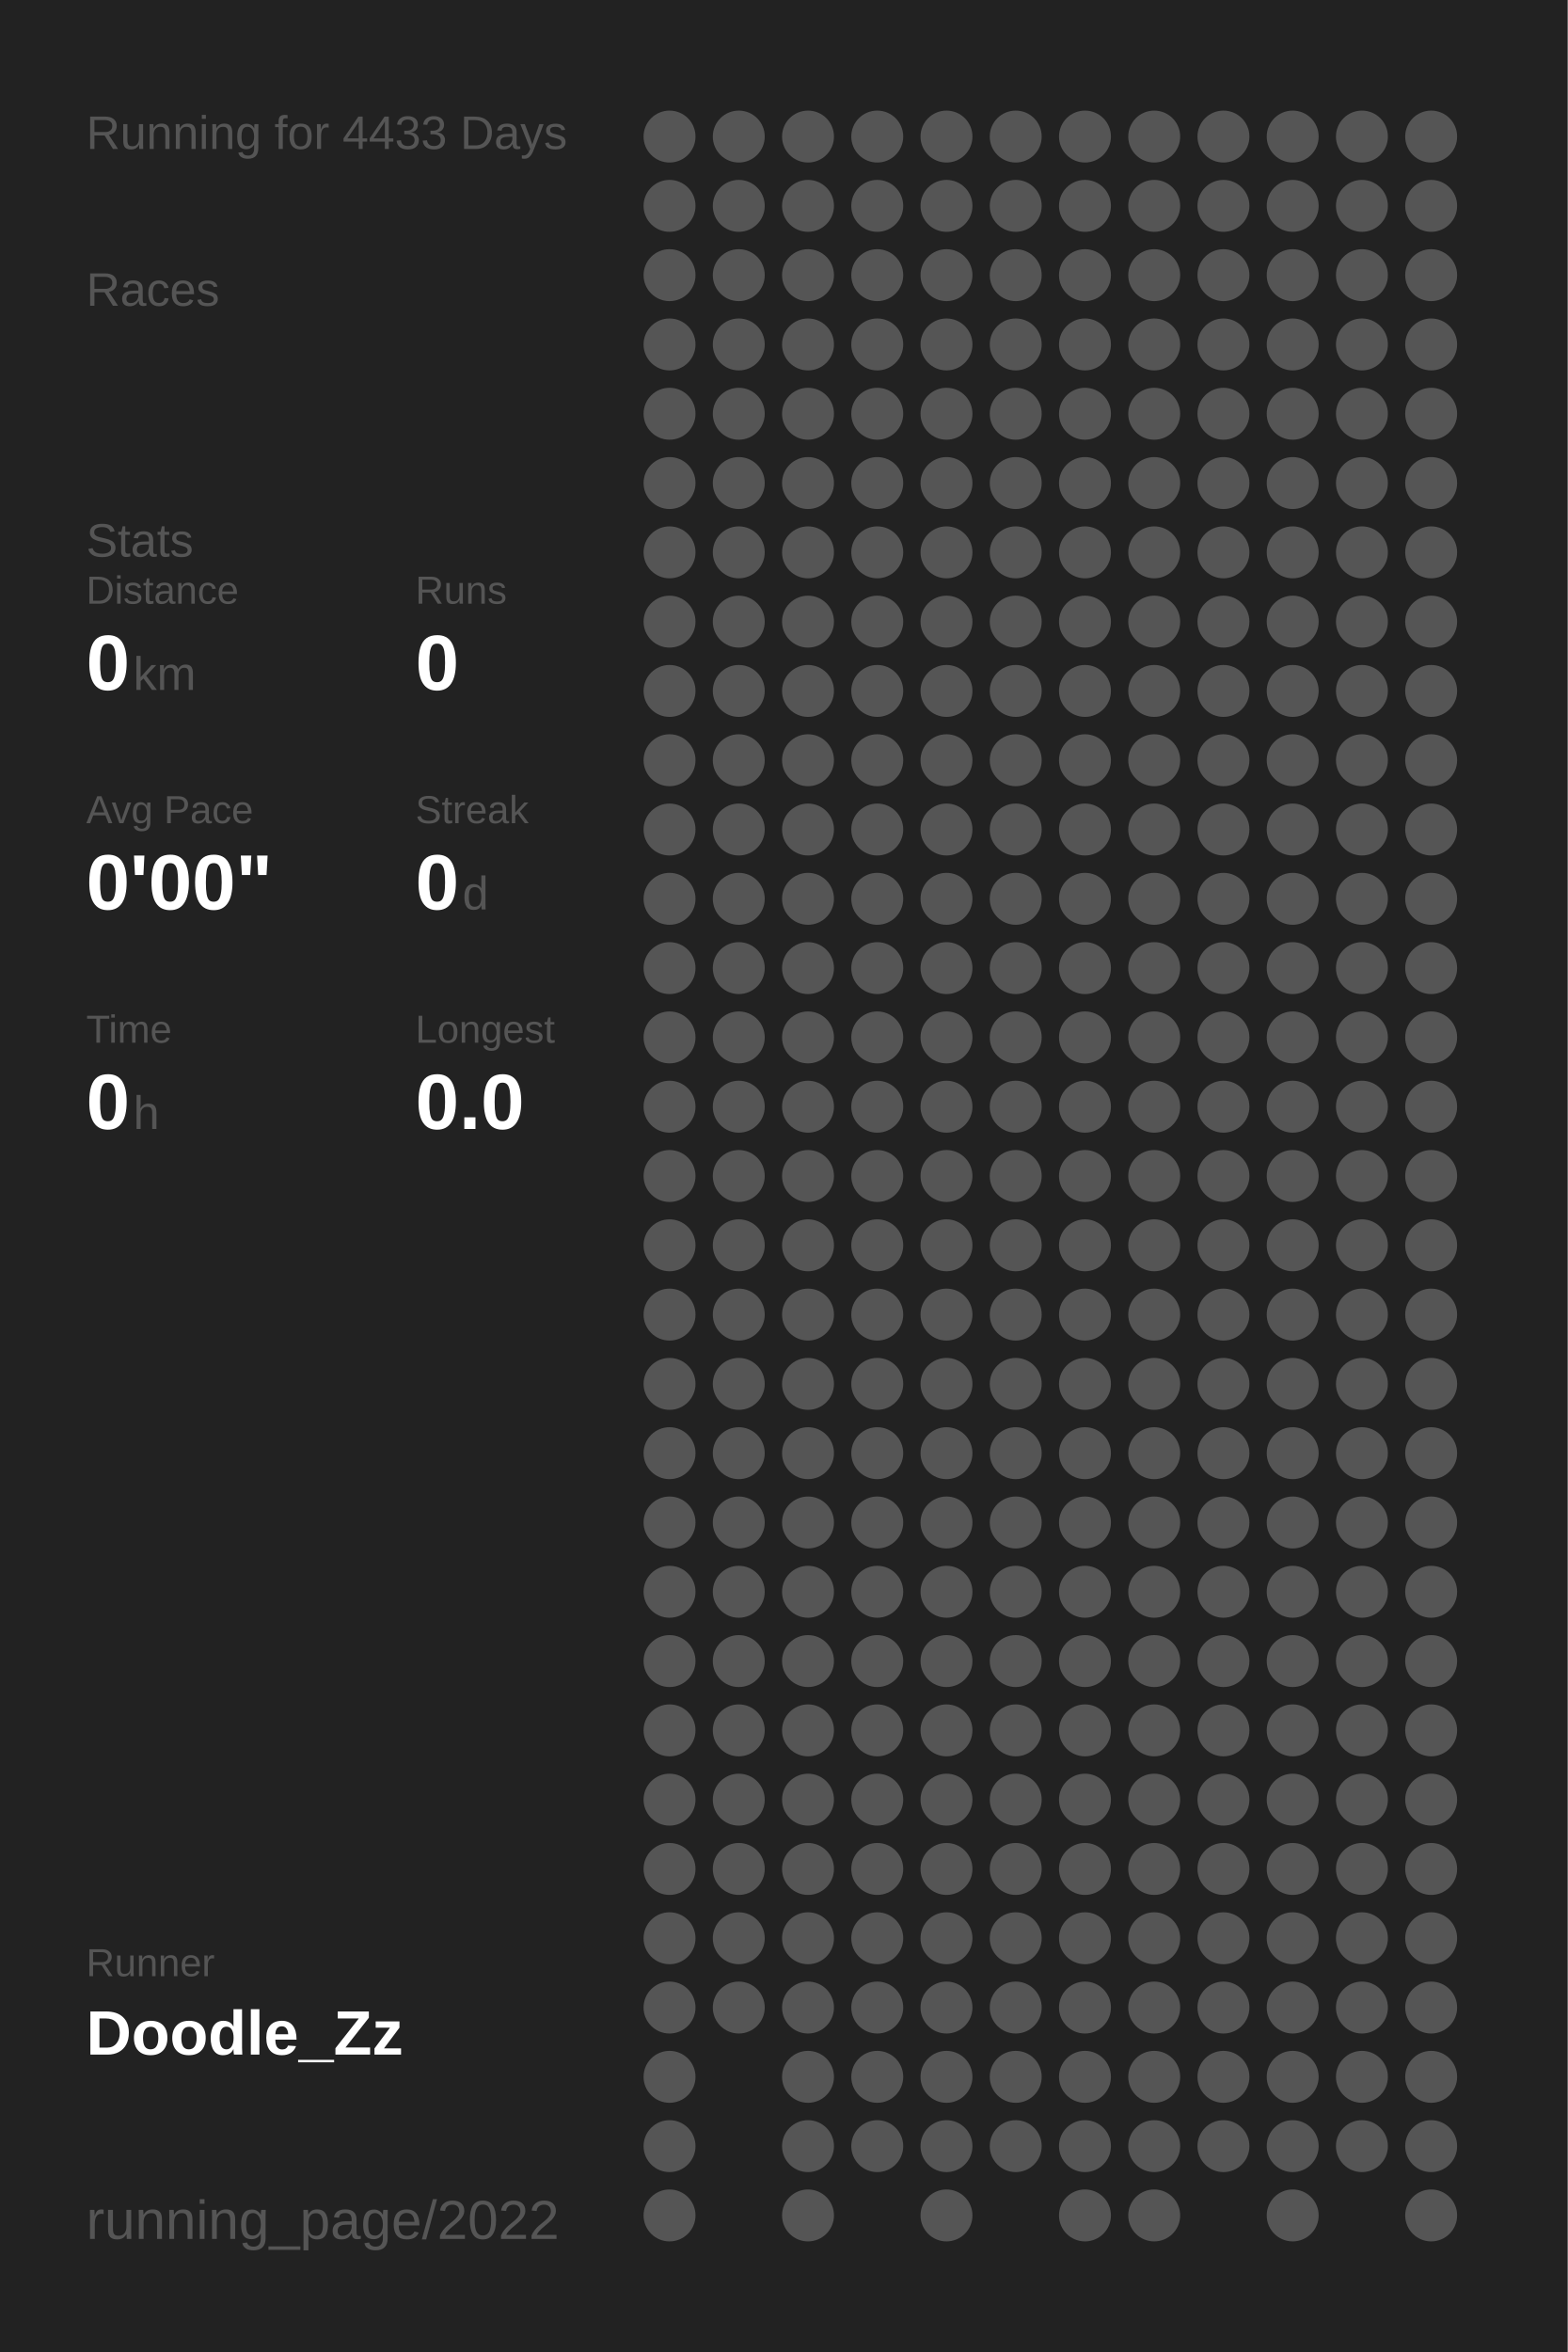
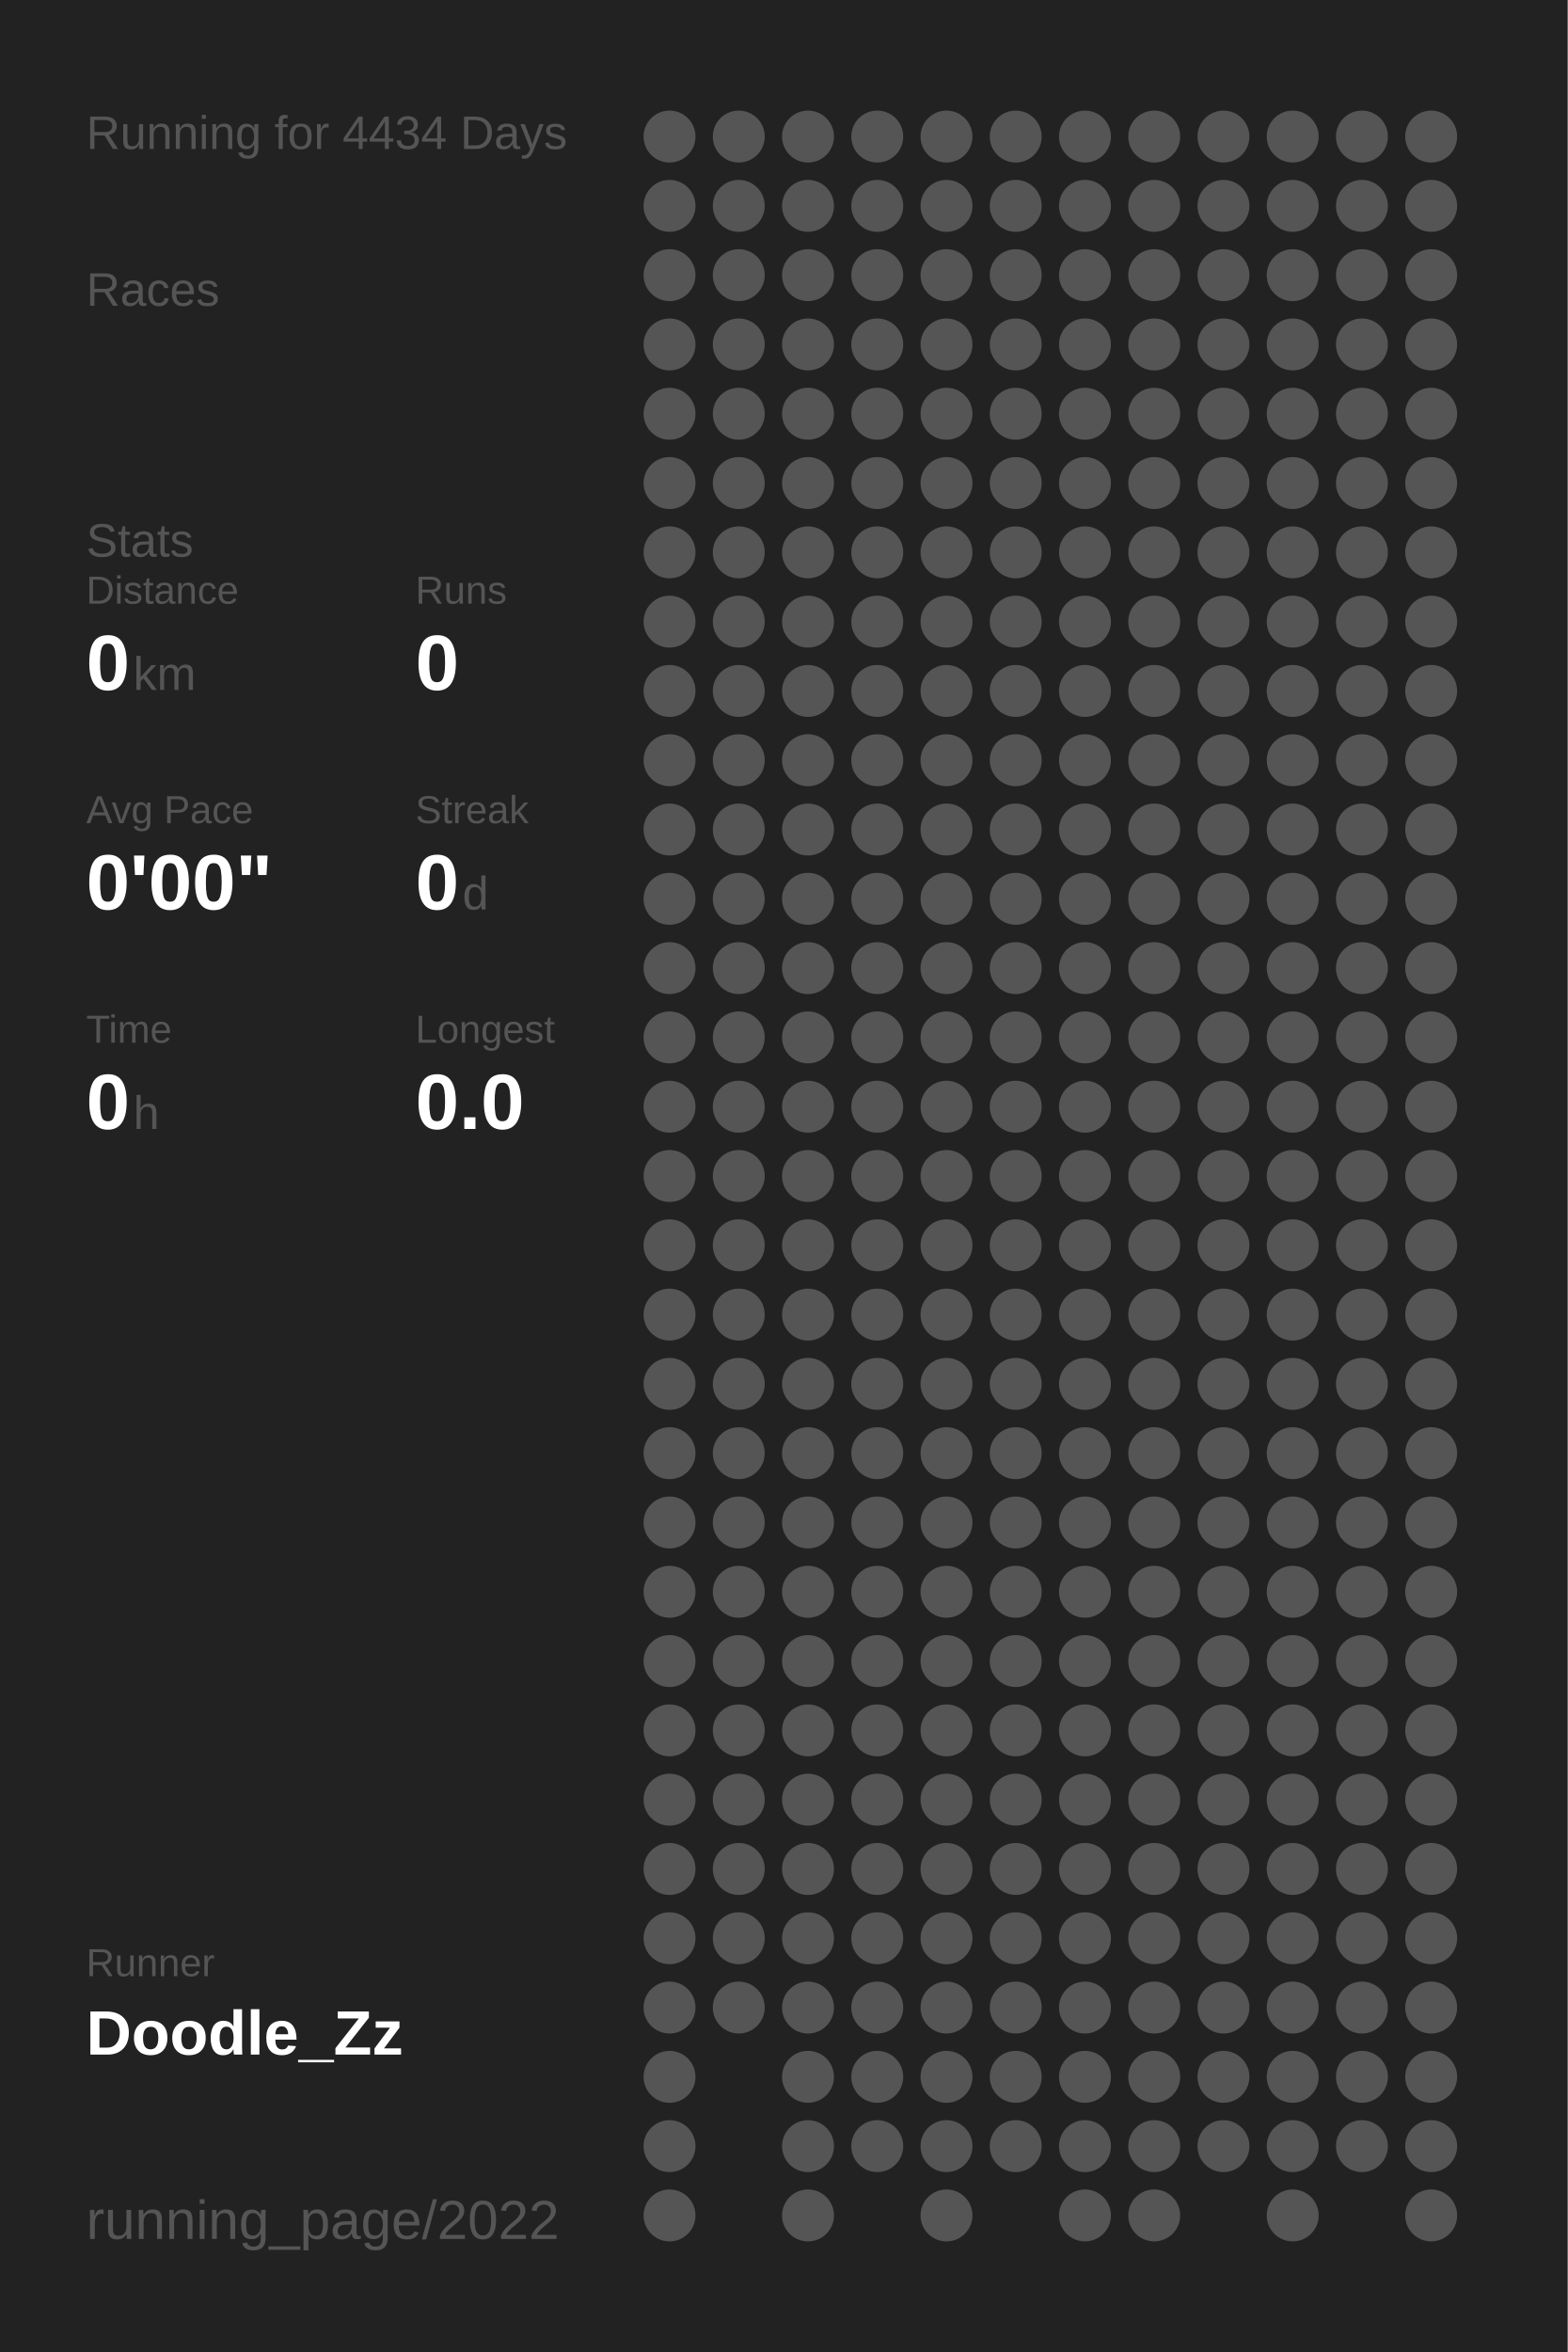
<svg xmlns="http://www.w3.org/2000/svg" baseProfile="full" height="300mm" version="1.1" viewBox="0,0,200,300" width="200mm">
  <defs />
  <rect fill="#222222" height="300" width="200" x="0" y="0" />
-   <text fill="#555555" style="font-size:6px; font-family:Arial;" x="11" y="19">Running for 4433 Days</text>
+   <text fill="#555555" style="font-size:6px; font-family:Arial;" x="11" y="19">Running for 4434 Days</text>
  <text fill="#555555" style="font-size:6px; font-family:Arial;" x="11" y="39">Races</text>
  <text fill="#555555" style="font-size:6px; font-family:Arial;" x="11" y="71">Stats</text>
  <text fill="#555555" style="font-size:5px; font-family:Arial;" x="11" y="77">Distance</text>
  <text fill="#FFFFFF" style="font-size:10px; font-family:Arial; font-weight:bold;" x="11" y="88">0</text>
  <text fill="#555555" style="font-size:6px; font-family:Arial;" x="17" y="88">km</text>
  <text fill="#555555" style="font-size:5px; font-family:Arial;" x="53" y="77">Runs</text>
  <text fill="#FFFFFF" style="font-size:10px; font-family:Arial; font-weight:bold;" x="53" y="88">0</text>
  <text fill="#555555" style="font-size:5px; font-family:Arial;" x="11" y="105">Avg Pace</text>
  <text fill="#FFFFFF" style="font-size:10px; font-family:Arial; font-weight:bold;" x="11" y="116">0'00"</text>
  <text fill="#555555" style="font-size:5px; font-family:Arial;" x="53" y="105">Streak</text>
  <text fill="#FFFFFF" style="font-size:10px; font-family:Arial; font-weight:bold;" x="53" y="116">0</text>
  <text fill="#555555" style="font-size:6px; font-family:Arial;" x="59" y="116">d</text>
  <text fill="#555555" style="font-size:5px; font-family:Arial;" x="11" y="133">Time</text>
  <text fill="#FFFFFF" style="font-size:10px; font-family:Arial; font-weight:bold;" x="11" y="144">0</text>
  <text fill="#555555" style="font-size:6px; font-family:Arial;" x="17" y="144">h</text>
  <text fill="#555555" style="font-size:5px; font-family:Arial;" x="53" y="133">Longest</text>
  <text fill="#FFFFFF" style="font-size:10px; font-family:Arial; font-weight:bold;" x="53" y="144">0.0</text>
  <text fill="#555555" style="font-size:5px; font-family:Arial;" x="11" y="252.065">Runner</text>
  <text fill="#FFFFFF" style="font-size:8px; font-family:Arial; font-weight:bold;" x="11" y="262.065">Doodle_Zz</text>
  <text fill="#555555" style="font-size:7px; font-family:Arial;" x="11" y="285.581">running_page/2022</text>
  <circle cx="85.417" cy="17.419" fill="#555555" r="3.312" />
  <circle cx="85.417" cy="26.258" fill="#555555" r="3.312" />
  <circle cx="85.417" cy="35.097" fill="#555555" r="3.312" />
  <circle cx="85.417" cy="43.935" fill="#555555" r="3.312" />
  <circle cx="85.417" cy="52.774" fill="#555555" r="3.312" />
  <circle cx="85.417" cy="61.613" fill="#555555" r="3.312" />
  <circle cx="85.417" cy="70.452" fill="#555555" r="3.312" />
  <circle cx="85.417" cy="79.29" fill="#555555" r="3.312" />
  <circle cx="85.417" cy="88.129" fill="#555555" r="3.312" />
  <circle cx="85.417" cy="96.968" fill="#555555" r="3.312" />
  <circle cx="85.417" cy="105.806" fill="#555555" r="3.312" />
  <circle cx="85.417" cy="114.645" fill="#555555" r="3.312" />
  <circle cx="85.417" cy="123.484" fill="#555555" r="3.312" />
  <circle cx="85.417" cy="132.323" fill="#555555" r="3.312" />
  <circle cx="85.417" cy="141.161" fill="#555555" r="3.312" />
  <circle cx="85.417" cy="150" fill="#555555" r="3.312" />
  <circle cx="85.417" cy="158.839" fill="#555555" r="3.312" />
  <circle cx="85.417" cy="167.677" fill="#555555" r="3.312" />
  <circle cx="85.417" cy="176.516" fill="#555555" r="3.312" />
  <circle cx="85.417" cy="185.355" fill="#555555" r="3.312" />
  <circle cx="85.417" cy="194.194" fill="#555555" r="3.312" />
  <circle cx="85.417" cy="203.032" fill="#555555" r="3.312" />
  <circle cx="85.417" cy="211.871" fill="#555555" r="3.312" />
  <circle cx="85.417" cy="220.71" fill="#555555" r="3.312" />
  <circle cx="85.417" cy="229.548" fill="#555555" r="3.312" />
  <circle cx="85.417" cy="238.387" fill="#555555" r="3.312" />
  <circle cx="85.417" cy="247.226" fill="#555555" r="3.312" />
  <circle cx="85.417" cy="256.065" fill="#555555" r="3.312" />
  <circle cx="85.417" cy="264.903" fill="#555555" r="3.312" />
  <circle cx="85.417" cy="273.742" fill="#555555" r="3.312" />
  <circle cx="85.417" cy="282.581" fill="#555555" r="3.312" />
  <circle cx="94.25" cy="17.419" fill="#555555" r="3.312" />
  <circle cx="94.25" cy="26.258" fill="#555555" r="3.312" />
  <circle cx="94.25" cy="35.097" fill="#555555" r="3.312" />
  <circle cx="94.25" cy="43.935" fill="#555555" r="3.312" />
  <circle cx="94.25" cy="52.774" fill="#555555" r="3.312" />
  <circle cx="94.25" cy="61.613" fill="#555555" r="3.312" />
  <circle cx="94.25" cy="70.452" fill="#555555" r="3.312" />
  <circle cx="94.25" cy="79.29" fill="#555555" r="3.312" />
  <circle cx="94.25" cy="88.129" fill="#555555" r="3.312" />
  <circle cx="94.25" cy="96.968" fill="#555555" r="3.312" />
  <circle cx="94.25" cy="105.806" fill="#555555" r="3.312" />
  <circle cx="94.25" cy="114.645" fill="#555555" r="3.312" />
  <circle cx="94.25" cy="123.484" fill="#555555" r="3.312" />
  <circle cx="94.25" cy="132.323" fill="#555555" r="3.312" />
  <circle cx="94.25" cy="141.161" fill="#555555" r="3.312" />
  <circle cx="94.25" cy="150" fill="#555555" r="3.312" />
  <circle cx="94.25" cy="158.839" fill="#555555" r="3.312" />
  <circle cx="94.25" cy="167.677" fill="#555555" r="3.312" />
  <circle cx="94.25" cy="176.516" fill="#555555" r="3.312" />
  <circle cx="94.25" cy="185.355" fill="#555555" r="3.312" />
  <circle cx="94.25" cy="194.194" fill="#555555" r="3.312" />
  <circle cx="94.25" cy="203.032" fill="#555555" r="3.312" />
  <circle cx="94.25" cy="211.871" fill="#555555" r="3.312" />
  <circle cx="94.25" cy="220.71" fill="#555555" r="3.312" />
  <circle cx="94.25" cy="229.548" fill="#555555" r="3.312" />
  <circle cx="94.25" cy="238.387" fill="#555555" r="3.312" />
  <circle cx="94.25" cy="247.226" fill="#555555" r="3.312" />
  <circle cx="94.25" cy="256.065" fill="#555555" r="3.312" />
  <circle cx="103.083" cy="17.419" fill="#555555" r="3.312" />
  <circle cx="103.083" cy="26.258" fill="#555555" r="3.312" />
  <circle cx="103.083" cy="35.097" fill="#555555" r="3.312" />
  <circle cx="103.083" cy="43.935" fill="#555555" r="3.312" />
  <circle cx="103.083" cy="52.774" fill="#555555" r="3.312" />
  <circle cx="103.083" cy="61.613" fill="#555555" r="3.312" />
  <circle cx="103.083" cy="70.452" fill="#555555" r="3.312" />
  <circle cx="103.083" cy="79.29" fill="#555555" r="3.312" />
  <circle cx="103.083" cy="88.129" fill="#555555" r="3.312" />
  <circle cx="103.083" cy="96.968" fill="#555555" r="3.312" />
  <circle cx="103.083" cy="105.806" fill="#555555" r="3.312" />
  <circle cx="103.083" cy="114.645" fill="#555555" r="3.312" />
  <circle cx="103.083" cy="123.484" fill="#555555" r="3.312" />
  <circle cx="103.083" cy="132.323" fill="#555555" r="3.312" />
  <circle cx="103.083" cy="141.161" fill="#555555" r="3.312" />
  <circle cx="103.083" cy="150" fill="#555555" r="3.312" />
  <circle cx="103.083" cy="158.839" fill="#555555" r="3.312" />
  <circle cx="103.083" cy="167.677" fill="#555555" r="3.312" />
  <circle cx="103.083" cy="176.516" fill="#555555" r="3.312" />
  <circle cx="103.083" cy="185.355" fill="#555555" r="3.312" />
  <circle cx="103.083" cy="194.194" fill="#555555" r="3.312" />
  <circle cx="103.083" cy="203.032" fill="#555555" r="3.312" />
  <circle cx="103.083" cy="211.871" fill="#555555" r="3.312" />
  <circle cx="103.083" cy="220.71" fill="#555555" r="3.312" />
  <circle cx="103.083" cy="229.548" fill="#555555" r="3.312" />
  <circle cx="103.083" cy="238.387" fill="#555555" r="3.312" />
  <circle cx="103.083" cy="247.226" fill="#555555" r="3.312" />
  <circle cx="103.083" cy="256.065" fill="#555555" r="3.312" />
  <circle cx="103.083" cy="264.903" fill="#555555" r="3.312" />
  <circle cx="103.083" cy="273.742" fill="#555555" r="3.312" />
  <circle cx="103.083" cy="282.581" fill="#555555" r="3.312" />
  <circle cx="111.917" cy="17.419" fill="#555555" r="3.312" />
  <circle cx="111.917" cy="26.258" fill="#555555" r="3.312" />
  <circle cx="111.917" cy="35.097" fill="#555555" r="3.312" />
  <circle cx="111.917" cy="43.935" fill="#555555" r="3.312" />
  <circle cx="111.917" cy="52.774" fill="#555555" r="3.312" />
  <circle cx="111.917" cy="61.613" fill="#555555" r="3.312" />
  <circle cx="111.917" cy="70.452" fill="#555555" r="3.312" />
  <circle cx="111.917" cy="79.29" fill="#555555" r="3.312" />
  <circle cx="111.917" cy="88.129" fill="#555555" r="3.312" />
  <circle cx="111.917" cy="96.968" fill="#555555" r="3.312" />
  <circle cx="111.917" cy="105.806" fill="#555555" r="3.312" />
  <circle cx="111.917" cy="114.645" fill="#555555" r="3.312" />
  <circle cx="111.917" cy="123.484" fill="#555555" r="3.312" />
  <circle cx="111.917" cy="132.323" fill="#555555" r="3.312" />
  <circle cx="111.917" cy="141.161" fill="#555555" r="3.312" />
  <circle cx="111.917" cy="150" fill="#555555" r="3.312" />
  <circle cx="111.917" cy="158.839" fill="#555555" r="3.312" />
  <circle cx="111.917" cy="167.677" fill="#555555" r="3.312" />
  <circle cx="111.917" cy="176.516" fill="#555555" r="3.312" />
  <circle cx="111.917" cy="185.355" fill="#555555" r="3.312" />
  <circle cx="111.917" cy="194.194" fill="#555555" r="3.312" />
  <circle cx="111.917" cy="203.032" fill="#555555" r="3.312" />
  <circle cx="111.917" cy="211.871" fill="#555555" r="3.312" />
  <circle cx="111.917" cy="220.71" fill="#555555" r="3.312" />
  <circle cx="111.917" cy="229.548" fill="#555555" r="3.312" />
  <circle cx="111.917" cy="238.387" fill="#555555" r="3.312" />
  <circle cx="111.917" cy="247.226" fill="#555555" r="3.312" />
  <circle cx="111.917" cy="256.065" fill="#555555" r="3.312" />
  <circle cx="111.917" cy="264.903" fill="#555555" r="3.312" />
  <circle cx="111.917" cy="273.742" fill="#555555" r="3.312" />
  <circle cx="120.75" cy="17.419" fill="#555555" r="3.312" />
  <circle cx="120.75" cy="26.258" fill="#555555" r="3.312" />
  <circle cx="120.75" cy="35.097" fill="#555555" r="3.312" />
  <circle cx="120.75" cy="43.935" fill="#555555" r="3.312" />
  <circle cx="120.75" cy="52.774" fill="#555555" r="3.312" />
  <circle cx="120.75" cy="61.613" fill="#555555" r="3.312" />
  <circle cx="120.75" cy="70.452" fill="#555555" r="3.312" />
  <circle cx="120.75" cy="79.29" fill="#555555" r="3.312" />
  <circle cx="120.75" cy="88.129" fill="#555555" r="3.312" />
  <circle cx="120.75" cy="96.968" fill="#555555" r="3.312" />
  <circle cx="120.75" cy="105.806" fill="#555555" r="3.312" />
  <circle cx="120.75" cy="114.645" fill="#555555" r="3.312" />
  <circle cx="120.75" cy="123.484" fill="#555555" r="3.312" />
  <circle cx="120.75" cy="132.323" fill="#555555" r="3.312" />
  <circle cx="120.75" cy="141.161" fill="#555555" r="3.312" />
  <circle cx="120.75" cy="150" fill="#555555" r="3.312" />
  <circle cx="120.75" cy="158.839" fill="#555555" r="3.312" />
  <circle cx="120.75" cy="167.677" fill="#555555" r="3.312" />
  <circle cx="120.75" cy="176.516" fill="#555555" r="3.312" />
  <circle cx="120.75" cy="185.355" fill="#555555" r="3.312" />
  <circle cx="120.75" cy="194.194" fill="#555555" r="3.312" />
  <circle cx="120.75" cy="203.032" fill="#555555" r="3.312" />
  <circle cx="120.75" cy="211.871" fill="#555555" r="3.312" />
  <circle cx="120.75" cy="220.71" fill="#555555" r="3.312" />
  <circle cx="120.75" cy="229.548" fill="#555555" r="3.312" />
  <circle cx="120.75" cy="238.387" fill="#555555" r="3.312" />
  <circle cx="120.75" cy="247.226" fill="#555555" r="3.312" />
  <circle cx="120.75" cy="256.065" fill="#555555" r="3.312" />
  <circle cx="120.75" cy="264.903" fill="#555555" r="3.312" />
  <circle cx="120.75" cy="273.742" fill="#555555" r="3.312" />
  <circle cx="120.75" cy="282.581" fill="#555555" r="3.312" />
  <circle cx="129.583" cy="17.419" fill="#555555" r="3.312" />
  <circle cx="129.583" cy="26.258" fill="#555555" r="3.312" />
  <circle cx="129.583" cy="35.097" fill="#555555" r="3.312" />
  <circle cx="129.583" cy="43.935" fill="#555555" r="3.312" />
  <circle cx="129.583" cy="52.774" fill="#555555" r="3.312" />
  <circle cx="129.583" cy="61.613" fill="#555555" r="3.312" />
  <circle cx="129.583" cy="70.452" fill="#555555" r="3.312" />
  <circle cx="129.583" cy="79.29" fill="#555555" r="3.312" />
  <circle cx="129.583" cy="88.129" fill="#555555" r="3.312" />
  <circle cx="129.583" cy="96.968" fill="#555555" r="3.312" />
  <circle cx="129.583" cy="105.806" fill="#555555" r="3.312" />
  <circle cx="129.583" cy="114.645" fill="#555555" r="3.312" />
  <circle cx="129.583" cy="123.484" fill="#555555" r="3.312" />
  <circle cx="129.583" cy="132.323" fill="#555555" r="3.312" />
  <circle cx="129.583" cy="141.161" fill="#555555" r="3.312" />
  <circle cx="129.583" cy="150" fill="#555555" r="3.312" />
  <circle cx="129.583" cy="158.839" fill="#555555" r="3.312" />
  <circle cx="129.583" cy="167.677" fill="#555555" r="3.312" />
  <circle cx="129.583" cy="176.516" fill="#555555" r="3.312" />
  <circle cx="129.583" cy="185.355" fill="#555555" r="3.312" />
  <circle cx="129.583" cy="194.194" fill="#555555" r="3.312" />
  <circle cx="129.583" cy="203.032" fill="#555555" r="3.312" />
  <circle cx="129.583" cy="211.871" fill="#555555" r="3.312" />
  <circle cx="129.583" cy="220.71" fill="#555555" r="3.312" />
  <circle cx="129.583" cy="229.548" fill="#555555" r="3.312" />
  <circle cx="129.583" cy="238.387" fill="#555555" r="3.312" />
  <circle cx="129.583" cy="247.226" fill="#555555" r="3.312" />
  <circle cx="129.583" cy="256.065" fill="#555555" r="3.312" />
  <circle cx="129.583" cy="264.903" fill="#555555" r="3.312" />
  <circle cx="129.583" cy="273.742" fill="#555555" r="3.312" />
  <circle cx="138.417" cy="17.419" fill="#555555" r="3.312" />
  <circle cx="138.417" cy="26.258" fill="#555555" r="3.312" />
  <circle cx="138.417" cy="35.097" fill="#555555" r="3.312" />
  <circle cx="138.417" cy="43.935" fill="#555555" r="3.312" />
  <circle cx="138.417" cy="52.774" fill="#555555" r="3.312" />
  <circle cx="138.417" cy="61.613" fill="#555555" r="3.312" />
  <circle cx="138.417" cy="70.452" fill="#555555" r="3.312" />
  <circle cx="138.417" cy="79.29" fill="#555555" r="3.312" />
  <circle cx="138.417" cy="88.129" fill="#555555" r="3.312" />
  <circle cx="138.417" cy="96.968" fill="#555555" r="3.312" />
  <circle cx="138.417" cy="105.806" fill="#555555" r="3.312" />
  <circle cx="138.417" cy="114.645" fill="#555555" r="3.312" />
  <circle cx="138.417" cy="123.484" fill="#555555" r="3.312" />
  <circle cx="138.417" cy="132.323" fill="#555555" r="3.312" />
  <circle cx="138.417" cy="141.161" fill="#555555" r="3.312" />
  <circle cx="138.417" cy="150" fill="#555555" r="3.312" />
  <circle cx="138.417" cy="158.839" fill="#555555" r="3.312" />
  <circle cx="138.417" cy="167.677" fill="#555555" r="3.312" />
  <circle cx="138.417" cy="176.516" fill="#555555" r="3.312" />
  <circle cx="138.417" cy="185.355" fill="#555555" r="3.312" />
  <circle cx="138.417" cy="194.194" fill="#555555" r="3.312" />
  <circle cx="138.417" cy="203.032" fill="#555555" r="3.312" />
  <circle cx="138.417" cy="211.871" fill="#555555" r="3.312" />
  <circle cx="138.417" cy="220.71" fill="#555555" r="3.312" />
  <circle cx="138.417" cy="229.548" fill="#555555" r="3.312" />
  <circle cx="138.417" cy="238.387" fill="#555555" r="3.312" />
  <circle cx="138.417" cy="247.226" fill="#555555" r="3.312" />
  <circle cx="138.417" cy="256.065" fill="#555555" r="3.312" />
  <circle cx="138.417" cy="264.903" fill="#555555" r="3.312" />
  <circle cx="138.417" cy="273.742" fill="#555555" r="3.312" />
  <circle cx="138.417" cy="282.581" fill="#555555" r="3.312" />
  <circle cx="147.25" cy="17.419" fill="#555555" r="3.312" />
  <circle cx="147.25" cy="26.258" fill="#555555" r="3.312" />
  <circle cx="147.25" cy="35.097" fill="#555555" r="3.312" />
  <circle cx="147.25" cy="43.935" fill="#555555" r="3.312" />
  <circle cx="147.25" cy="52.774" fill="#555555" r="3.312" />
  <circle cx="147.25" cy="61.613" fill="#555555" r="3.312" />
  <circle cx="147.25" cy="70.452" fill="#555555" r="3.312" />
  <circle cx="147.25" cy="79.29" fill="#555555" r="3.312" />
  <circle cx="147.25" cy="88.129" fill="#555555" r="3.312" />
  <circle cx="147.25" cy="96.968" fill="#555555" r="3.312" />
  <circle cx="147.25" cy="105.806" fill="#555555" r="3.312" />
  <circle cx="147.25" cy="114.645" fill="#555555" r="3.312" />
  <circle cx="147.25" cy="123.484" fill="#555555" r="3.312" />
  <circle cx="147.25" cy="132.323" fill="#555555" r="3.312" />
  <circle cx="147.25" cy="141.161" fill="#555555" r="3.312" />
  <circle cx="147.25" cy="150" fill="#555555" r="3.312" />
  <circle cx="147.25" cy="158.839" fill="#555555" r="3.312" />
  <circle cx="147.25" cy="167.677" fill="#555555" r="3.312" />
  <circle cx="147.25" cy="176.516" fill="#555555" r="3.312" />
  <circle cx="147.25" cy="185.355" fill="#555555" r="3.312" />
  <circle cx="147.25" cy="194.194" fill="#555555" r="3.312" />
  <circle cx="147.25" cy="203.032" fill="#555555" r="3.312" />
  <circle cx="147.25" cy="211.871" fill="#555555" r="3.312" />
  <circle cx="147.25" cy="220.71" fill="#555555" r="3.312" />
  <circle cx="147.25" cy="229.548" fill="#555555" r="3.312" />
  <circle cx="147.25" cy="238.387" fill="#555555" r="3.312" />
  <circle cx="147.25" cy="247.226" fill="#555555" r="3.312" />
  <circle cx="147.25" cy="256.065" fill="#555555" r="3.312" />
  <circle cx="147.25" cy="264.903" fill="#555555" r="3.312" />
  <circle cx="147.25" cy="273.742" fill="#555555" r="3.312" />
  <circle cx="147.25" cy="282.581" fill="#555555" r="3.312" />
  <circle cx="156.083" cy="17.419" fill="#555555" r="3.312" />
  <circle cx="156.083" cy="26.258" fill="#555555" r="3.312" />
  <circle cx="156.083" cy="35.097" fill="#555555" r="3.312" />
  <circle cx="156.083" cy="43.935" fill="#555555" r="3.312" />
  <circle cx="156.083" cy="52.774" fill="#555555" r="3.312" />
  <circle cx="156.083" cy="61.613" fill="#555555" r="3.312" />
  <circle cx="156.083" cy="70.452" fill="#555555" r="3.312" />
  <circle cx="156.083" cy="79.29" fill="#555555" r="3.312" />
  <circle cx="156.083" cy="88.129" fill="#555555" r="3.312" />
  <circle cx="156.083" cy="96.968" fill="#555555" r="3.312" />
  <circle cx="156.083" cy="105.806" fill="#555555" r="3.312" />
  <circle cx="156.083" cy="114.645" fill="#555555" r="3.312" />
  <circle cx="156.083" cy="123.484" fill="#555555" r="3.312" />
  <circle cx="156.083" cy="132.323" fill="#555555" r="3.312" />
  <circle cx="156.083" cy="141.161" fill="#555555" r="3.312" />
  <circle cx="156.083" cy="150" fill="#555555" r="3.312" />
  <circle cx="156.083" cy="158.839" fill="#555555" r="3.312" />
  <circle cx="156.083" cy="167.677" fill="#555555" r="3.312" />
  <circle cx="156.083" cy="176.516" fill="#555555" r="3.312" />
  <circle cx="156.083" cy="185.355" fill="#555555" r="3.312" />
  <circle cx="156.083" cy="194.194" fill="#555555" r="3.312" />
  <circle cx="156.083" cy="203.032" fill="#555555" r="3.312" />
  <circle cx="156.083" cy="211.871" fill="#555555" r="3.312" />
  <circle cx="156.083" cy="220.71" fill="#555555" r="3.312" />
  <circle cx="156.083" cy="229.548" fill="#555555" r="3.312" />
  <circle cx="156.083" cy="238.387" fill="#555555" r="3.312" />
  <circle cx="156.083" cy="247.226" fill="#555555" r="3.312" />
  <circle cx="156.083" cy="256.065" fill="#555555" r="3.312" />
  <circle cx="156.083" cy="264.903" fill="#555555" r="3.312" />
  <circle cx="156.083" cy="273.742" fill="#555555" r="3.312" />
  <circle cx="164.917" cy="17.419" fill="#555555" r="3.312" />
  <circle cx="164.917" cy="26.258" fill="#555555" r="3.312" />
  <circle cx="164.917" cy="35.097" fill="#555555" r="3.312" />
  <circle cx="164.917" cy="43.935" fill="#555555" r="3.312" />
  <circle cx="164.917" cy="52.774" fill="#555555" r="3.312" />
  <circle cx="164.917" cy="61.613" fill="#555555" r="3.312" />
  <circle cx="164.917" cy="70.452" fill="#555555" r="3.312" />
  <circle cx="164.917" cy="79.29" fill="#555555" r="3.312" />
  <circle cx="164.917" cy="88.129" fill="#555555" r="3.312" />
  <circle cx="164.917" cy="96.968" fill="#555555" r="3.312" />
  <circle cx="164.917" cy="105.806" fill="#555555" r="3.312" />
  <circle cx="164.917" cy="114.645" fill="#555555" r="3.312" />
  <circle cx="164.917" cy="123.484" fill="#555555" r="3.312" />
  <circle cx="164.917" cy="132.323" fill="#555555" r="3.312" />
  <circle cx="164.917" cy="141.161" fill="#555555" r="3.312" />
  <circle cx="164.917" cy="150" fill="#555555" r="3.312" />
  <circle cx="164.917" cy="158.839" fill="#555555" r="3.312" />
  <circle cx="164.917" cy="167.677" fill="#555555" r="3.312" />
  <circle cx="164.917" cy="176.516" fill="#555555" r="3.312" />
  <circle cx="164.917" cy="185.355" fill="#555555" r="3.312" />
  <circle cx="164.917" cy="194.194" fill="#555555" r="3.312" />
  <circle cx="164.917" cy="203.032" fill="#555555" r="3.312" />
  <circle cx="164.917" cy="211.871" fill="#555555" r="3.312" />
  <circle cx="164.917" cy="220.71" fill="#555555" r="3.312" />
  <circle cx="164.917" cy="229.548" fill="#555555" r="3.312" />
  <circle cx="164.917" cy="238.387" fill="#555555" r="3.312" />
  <circle cx="164.917" cy="247.226" fill="#555555" r="3.312" />
  <circle cx="164.917" cy="256.065" fill="#555555" r="3.312" />
  <circle cx="164.917" cy="264.903" fill="#555555" r="3.312" />
  <circle cx="164.917" cy="273.742" fill="#555555" r="3.312" />
  <circle cx="164.917" cy="282.581" fill="#555555" r="3.312" />
  <circle cx="173.75" cy="17.419" fill="#555555" r="3.312" />
  <circle cx="173.75" cy="26.258" fill="#555555" r="3.312" />
  <circle cx="173.75" cy="35.097" fill="#555555" r="3.312" />
  <circle cx="173.75" cy="43.935" fill="#555555" r="3.312" />
  <circle cx="173.75" cy="52.774" fill="#555555" r="3.312" />
  <circle cx="173.75" cy="61.613" fill="#555555" r="3.312" />
  <circle cx="173.75" cy="70.452" fill="#555555" r="3.312" />
  <circle cx="173.75" cy="79.29" fill="#555555" r="3.312" />
  <circle cx="173.75" cy="88.129" fill="#555555" r="3.312" />
  <circle cx="173.75" cy="96.968" fill="#555555" r="3.312" />
  <circle cx="173.75" cy="105.806" fill="#555555" r="3.312" />
  <circle cx="173.75" cy="114.645" fill="#555555" r="3.312" />
  <circle cx="173.75" cy="123.484" fill="#555555" r="3.312" />
  <circle cx="173.75" cy="132.323" fill="#555555" r="3.312" />
  <circle cx="173.75" cy="141.161" fill="#555555" r="3.312" />
  <circle cx="173.75" cy="150" fill="#555555" r="3.312" />
  <circle cx="173.75" cy="158.839" fill="#555555" r="3.312" />
  <circle cx="173.75" cy="167.677" fill="#555555" r="3.312" />
  <circle cx="173.75" cy="176.516" fill="#555555" r="3.312" />
  <circle cx="173.75" cy="185.355" fill="#555555" r="3.312" />
  <circle cx="173.75" cy="194.194" fill="#555555" r="3.312" />
  <circle cx="173.75" cy="203.032" fill="#555555" r="3.312" />
  <circle cx="173.75" cy="211.871" fill="#555555" r="3.312" />
  <circle cx="173.75" cy="220.71" fill="#555555" r="3.312" />
  <circle cx="173.75" cy="229.548" fill="#555555" r="3.312" />
  <circle cx="173.75" cy="238.387" fill="#555555" r="3.312" />
  <circle cx="173.75" cy="247.226" fill="#555555" r="3.312" />
  <circle cx="173.75" cy="256.065" fill="#555555" r="3.312" />
  <circle cx="173.75" cy="264.903" fill="#555555" r="3.312" />
  <circle cx="173.75" cy="273.742" fill="#555555" r="3.312" />
  <circle cx="182.583" cy="17.419" fill="#555555" r="3.312" />
  <circle cx="182.583" cy="26.258" fill="#555555" r="3.312" />
  <circle cx="182.583" cy="35.097" fill="#555555" r="3.312" />
  <circle cx="182.583" cy="43.935" fill="#555555" r="3.312" />
  <circle cx="182.583" cy="52.774" fill="#555555" r="3.312" />
  <circle cx="182.583" cy="61.613" fill="#555555" r="3.312" />
  <circle cx="182.583" cy="70.452" fill="#555555" r="3.312" />
  <circle cx="182.583" cy="79.29" fill="#555555" r="3.312" />
  <circle cx="182.583" cy="88.129" fill="#555555" r="3.312" />
  <circle cx="182.583" cy="96.968" fill="#555555" r="3.312" />
  <circle cx="182.583" cy="105.806" fill="#555555" r="3.312" />
  <circle cx="182.583" cy="114.645" fill="#555555" r="3.312" />
  <circle cx="182.583" cy="123.484" fill="#555555" r="3.312" />
  <circle cx="182.583" cy="132.323" fill="#555555" r="3.312" />
  <circle cx="182.583" cy="141.161" fill="#555555" r="3.312" />
  <circle cx="182.583" cy="150" fill="#555555" r="3.312" />
  <circle cx="182.583" cy="158.839" fill="#555555" r="3.312" />
  <circle cx="182.583" cy="167.677" fill="#555555" r="3.312" />
  <circle cx="182.583" cy="176.516" fill="#555555" r="3.312" />
  <circle cx="182.583" cy="185.355" fill="#555555" r="3.312" />
  <circle cx="182.583" cy="194.194" fill="#555555" r="3.312" />
  <circle cx="182.583" cy="203.032" fill="#555555" r="3.312" />
  <circle cx="182.583" cy="211.871" fill="#555555" r="3.312" />
  <circle cx="182.583" cy="220.71" fill="#555555" r="3.312" />
  <circle cx="182.583" cy="229.548" fill="#555555" r="3.312" />
  <circle cx="182.583" cy="238.387" fill="#555555" r="3.312" />
  <circle cx="182.583" cy="247.226" fill="#555555" r="3.312" />
  <circle cx="182.583" cy="256.065" fill="#555555" r="3.312" />
  <circle cx="182.583" cy="264.903" fill="#555555" r="3.312" />
  <circle cx="182.583" cy="273.742" fill="#555555" r="3.312" />
  <circle cx="182.583" cy="282.581" fill="#555555" r="3.312" />
</svg>
